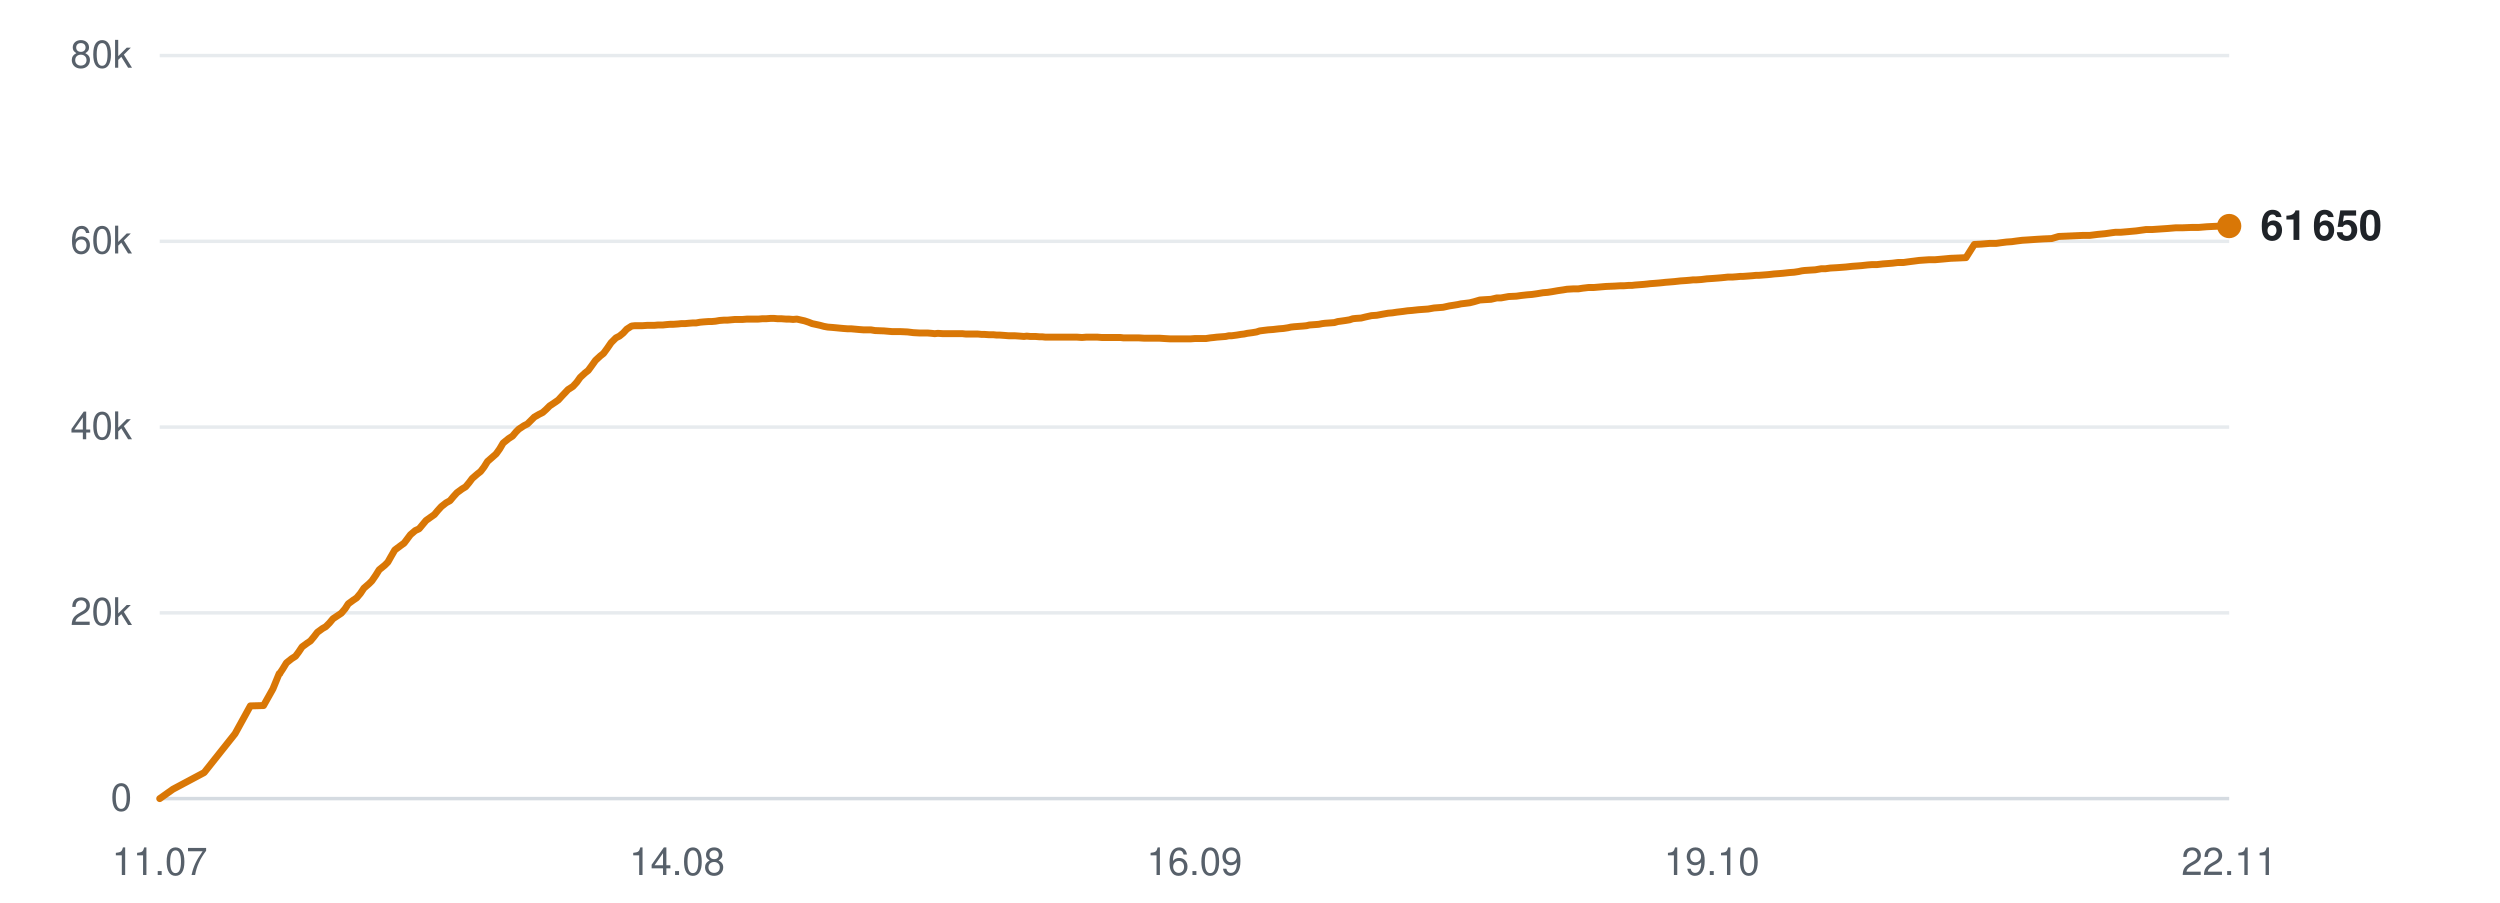
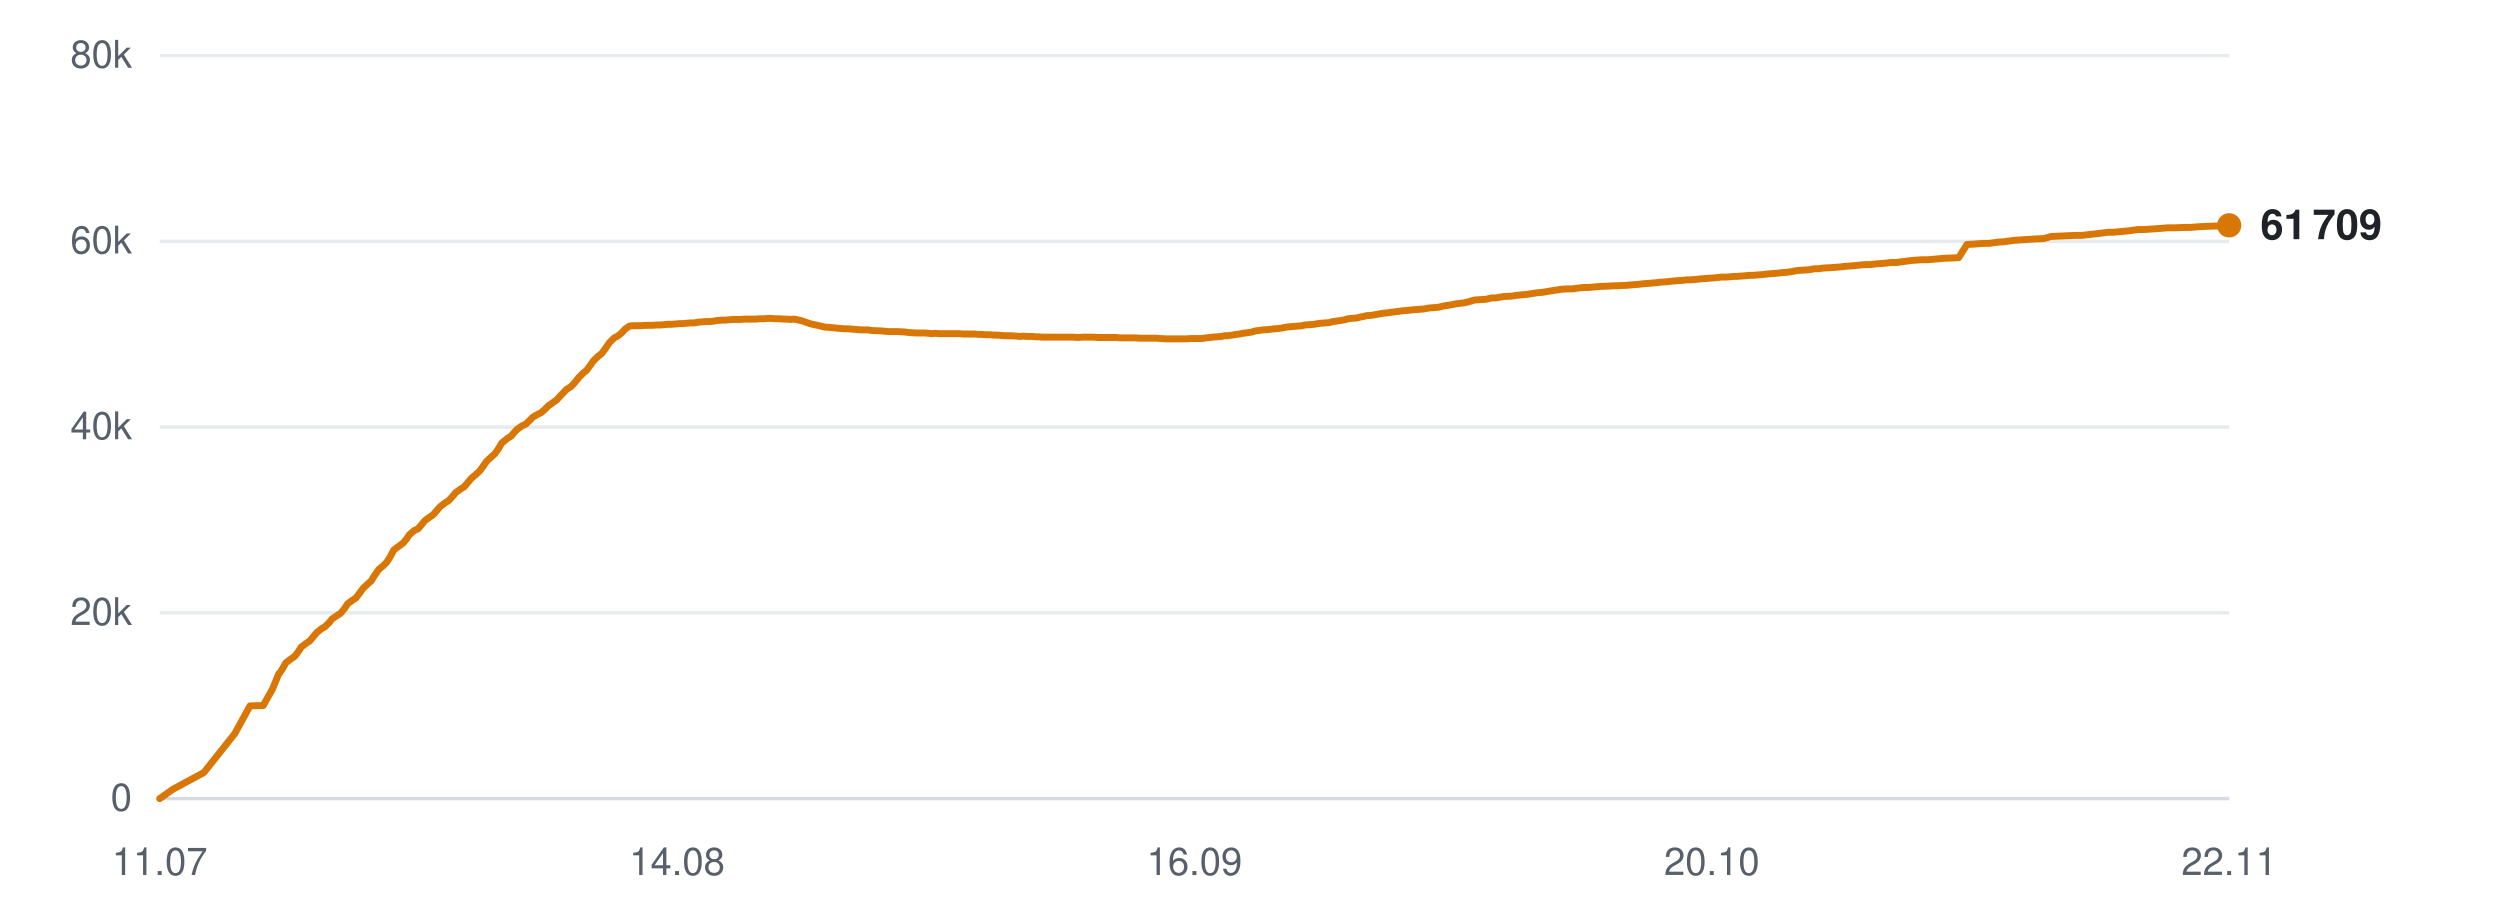
<svg xmlns="http://www.w3.org/2000/svg" viewBox="0 0 720 260" width="720" height="260" role="img" aria-label="Subscribers over time">
  <line x1="46" y1="230.0" x2="642" y2="230.0" stroke="#d0d7de" stroke-width="1" opacity="0.9" />
  <text x="38" y="233.5" text-anchor="end" font-family="-apple-system,BlinkMacSystemFont,'Segoe UI',Helvetica,Arial,sans-serif" font-size="11" fill="#57606a">0</text>
  <line x1="46" y1="176.5" x2="642" y2="176.5" stroke="#d0d7de" stroke-width="1" opacity="0.5" />
  <text x="38" y="180.0" text-anchor="end" font-family="-apple-system,BlinkMacSystemFont,'Segoe UI',Helvetica,Arial,sans-serif" font-size="11" fill="#57606a">20k</text>
  <line x1="46" y1="123.0" x2="642" y2="123.0" stroke="#d0d7de" stroke-width="1" opacity="0.5" />
  <text x="38" y="126.5" text-anchor="end" font-family="-apple-system,BlinkMacSystemFont,'Segoe UI',Helvetica,Arial,sans-serif" font-size="11" fill="#57606a">40k</text>
  <line x1="46" y1="69.5" x2="642" y2="69.5" stroke="#d0d7de" stroke-width="1" opacity="0.5" />
  <text x="38" y="73.0" text-anchor="end" font-family="-apple-system,BlinkMacSystemFont,'Segoe UI',Helvetica,Arial,sans-serif" font-size="11" fill="#57606a">60k</text>
  <line x1="46" y1="16.0" x2="642" y2="16.0" stroke="#d0d7de" stroke-width="1" opacity="0.5" />
  <text x="38" y="19.5" text-anchor="end" font-family="-apple-system,BlinkMacSystemFont,'Segoe UI',Helvetica,Arial,sans-serif" font-size="11" fill="#57606a">80k</text>
  <text x="46.0" y="252" text-anchor="middle" font-family="-apple-system,BlinkMacSystemFont,'Segoe UI',Helvetica,Arial,sans-serif" font-size="11" fill="#57606a">11.07</text>
  <text x="195.0" y="252" text-anchor="middle" font-family="-apple-system,BlinkMacSystemFont,'Segoe UI',Helvetica,Arial,sans-serif" font-size="11" fill="#57606a">14.08</text>
  <text x="344.0" y="252" text-anchor="middle" font-family="-apple-system,BlinkMacSystemFont,'Segoe UI',Helvetica,Arial,sans-serif" font-size="11" fill="#57606a">16.09</text>
-   <text x="493.0" y="252" text-anchor="middle" font-family="-apple-system,BlinkMacSystemFont,'Segoe UI',Helvetica,Arial,sans-serif" font-size="11" fill="#57606a">19.10</text>
+   <text x="493.0" y="252" text-anchor="middle" font-family="-apple-system,BlinkMacSystemFont,'Segoe UI',Helvetica,Arial,sans-serif" font-size="11" fill="#57606a">20.10</text>
  <text x="642.0" y="252" text-anchor="middle" font-family="-apple-system,BlinkMacSystemFont,'Segoe UI',Helvetica,Arial,sans-serif" font-size="11" fill="#57606a">22.11</text>
-   <polyline points="46.0,230.0 49.8,227.3 58.8,222.5 67.7,211.3 72.1,203.3 75.9,203.2 78.6,198.4 80.4,194.0 80.6,194.0 80.6,193.9 81.4,192.7 82.5,190.9 84.0,189.7 85.1,189.0 86.0,187.8 87.0,186.3 88.5,185.2 89.4,184.6 90.4,183.4 91.4,182.1 92.9,181.0 93.8,180.5 94.9,179.4 95.9,178.2 97.4,177.2 98.3,176.6 99.4,175.3 100.3,173.9 101.8,172.8 102.7,172.2 103.8,170.9 104.8,169.4 106.3,168.1 107.1,167.3 108.2,165.7 109.2,164.1 110.8,162.8 111.7,161.9 112.6,160.3 113.7,158.4 115.3,157.2 116.4,156.4 117.3,155.2 118.2,154.0 119.6,152.8 120.7,152.3 121.7,151.1 122.7,149.9 124.1,148.9 125.1,148.2 126.1,147.0 127.1,145.9 128.5,144.8 129.6,144.2 130.6,143.0 131.6,141.9 133.1,140.8 134.1,140.2 135.1,139.0 136.0,137.8 137.5,136.5 138.4,135.8 139.4,134.5 140.4,132.9 142.0,131.5 142.9,130.7 143.9,129.3 144.9,127.6 146.5,126.3 147.6,125.6 148.6,124.4 149.4,123.6 150.9,122.6 151.9,122.1 152.9,121.1 153.9,120.1 155.3,119.3 156.3,118.8 157.3,117.9 158.3,116.9 159.8,115.9 160.8,115.2 161.8,114.1 163.6,112.2 165.0,111.3 166.1,110.1 167.1,108.7 168.5,107.4 169.4,106.7 170.5,105.2 171.5,103.8 172.9,102.5 173.8,101.8 174.9,100.3 176.0,98.7 177.4,97.3 178.4,96.8 179.5,95.9 180.5,94.8 181.9,93.9 182.8,93.8 183.9,93.8 185.0,93.8 186.4,93.7 187.3,93.7 188.4,93.7 189.5,93.6 190.9,93.6 191.8,93.5 192.9,93.4 193.9,93.4 195.3,93.3 196.2,93.2 197.3,93.2 198.3,93.1 199.6,93.0 200.5,93.0 201.6,92.8 202.7,92.7 204.1,92.6 205.0,92.6 206.1,92.5 207.2,92.3 208.5,92.2 209.5,92.2 210.6,92.1 211.7,92.0 213.0,92.0 213.9,92.0 215.1,91.9 216.1,91.9 217.4,91.9 218.4,91.9 219.5,91.8 220.6,91.8 221.9,91.7 222.9,91.7 224.0,91.8 225.1,91.8 226.4,91.9 227.3,91.9 228.4,92.0 229.5,91.9 230.8,92.2 231.7,92.4 232.9,92.8 233.9,93.2 235.3,93.5 236.2,93.7 237.3,94.0 238.4,94.2 239.7,94.3 240.8,94.4 241.8,94.5 242.9,94.6 244.2,94.7 245.2,94.7 246.3,94.8 247.4,94.9 248.7,95.0 249.6,95.0 250.8,95.0 252.0,95.2 254.6,95.3 256.9,95.5 259.3,95.5 261.4,95.6 263.0,95.8 264.8,95.9 265.6,95.9 267.1,95.9 268.3,96.0 269.2,96.1 270.1,96.0 271.6,96.1 273.2,96.1 274.8,96.1 276.0,96.1 277.2,96.1 278.1,96.2 279.0,96.2 280.4,96.2 281.6,96.2 282.6,96.3 283.4,96.3 284.8,96.4 286.1,96.4 287.0,96.5 287.9,96.5 289.3,96.6 290.5,96.7 291.5,96.7 292.3,96.7 293.7,96.8 294.9,96.9 295.7,96.8 296.7,96.9 298.2,96.9 299.4,97.0 300.2,97.0 301.1,97.1 302.7,97.1 304.1,97.1 305.8,97.1 307.1,97.1 308.4,97.1 309.4,97.1 310.2,97.1 311.6,97.2 312.8,97.1 313.8,97.1 314.6,97.1 316.1,97.1 317.3,97.2 318.2,97.2 319.1,97.2 320.5,97.2 321.8,97.2 322.7,97.2 323.5,97.3 325.0,97.3 326.1,97.3 327.0,97.3 327.9,97.3 329.5,97.4 330.8,97.4 331.6,97.4 332.4,97.4 333.9,97.4 335.4,97.5 337.1,97.6 338.4,97.6 339.7,97.6 340.6,97.6 341.4,97.6 342.8,97.6 344.1,97.5 345.1,97.5 345.9,97.5 347.3,97.5 348.6,97.3 349.6,97.2 350.4,97.1 351.7,97.0 353.0,96.9 353.9,96.7 354.7,96.7 356.2,96.5 357.4,96.3 358.3,96.2 359.2,96.0 360.7,95.8 361.9,95.6 362.8,95.3 363.6,95.2 365.2,95.0 366.6,94.9 368.3,94.7 369.6,94.6 370.9,94.4 371.8,94.2 372.7,94.1 374.0,94.0 375.3,93.9 376.3,93.8 377.1,93.6 378.5,93.5 379.8,93.4 380.8,93.2 381.6,93.1 383.0,93.0 384.3,92.9 385.3,92.6 386.1,92.5 387.5,92.3 388.7,92.1 389.6,91.8 390.5,91.7 392.0,91.6 393.2,91.3 394.1,91.1 395.0,90.9 396.5,90.8 398.1,90.5 399.8,90.2 401.0,90.1 402.3,89.9 404.0,89.7 405.4,89.5 406.7,89.4 408.5,89.2 409.9,89.1 411.3,89.0 413.0,88.7 414.3,88.6 415.6,88.5 417.4,88.1 418.7,87.9 419.9,87.7 420.8,87.5 421.7,87.4 423.3,87.2 424.5,86.9 426.2,86.4 427.7,86.3 429.4,86.2 431.1,85.8 432.3,85.8 434.5,85.4 436.7,85.3 438.1,85.1 439.9,84.9 441.2,84.8 442.6,84.6 444.4,84.3 445.7,84.2 447.0,84.0 448.7,83.7 450.1,83.5 451.3,83.3 453.0,83.2 454.5,83.2 455.8,83.0 457.5,82.8 459.0,82.8 462.5,82.5 465.0,82.4 466.6,82.3 467.7,82.3 469.0,82.2 470.0,82.2 470.8,82.1 472.1,82.0 473.4,81.9 474.4,81.8 475.2,81.7 476.6,81.6 477.8,81.5 478.8,81.4 479.7,81.3 481.0,81.2 482.2,81.1 483.1,81.0 484.0,80.9 485.5,80.8 486.7,80.7 487.6,80.6 488.5,80.6 490.0,80.5 491.6,80.3 493.2,80.2 494.5,80.1 495.7,80.0 496.7,79.9 497.6,79.8 498.9,79.8 500.2,79.7 501.2,79.6 502.0,79.6 503.4,79.5 504.7,79.4 505.7,79.3 506.5,79.3 507.8,79.2 509.1,79.1 510.1,79.0 510.9,78.9 512.3,78.8 513.5,78.7 514.4,78.6 515.3,78.5 516.7,78.4 518.0,78.2 518.9,78.0 519.7,77.9 521.2,77.8 522.8,77.7 524.5,77.4 525.7,77.4 527.1,77.2 528.9,77.1 530.3,77.0 531.6,76.9 533.4,76.7 534.8,76.6 536.1,76.5 537.9,76.3 539.2,76.2 540.6,76.2 542.3,76.0 543.7,75.9 545.0,75.8 546.6,75.6 548.2,75.6 549.6,75.4 551.2,75.2 552.7,75.0 555.6,74.8 557.3,74.8 559.6,74.6 561.7,74.4 564.1,74.3 566.2,74.2 568.6,70.4 570.6,70.3 573.0,70.1 574.9,70.1 576.3,69.9 577.9,69.7 579.4,69.6 580.8,69.4 582.4,69.2 584.0,69.1 586.9,68.9 588.6,68.8 590.9,68.7 592.9,68.1 595.3,68.0 597.5,67.9 599.8,67.8 601.8,67.8 604.2,67.5 606.3,67.3 608.4,67.0 609.2,66.9 610.7,66.9 613.0,66.7 615.2,66.5 618.1,66.1 619.9,66.1 624.3,65.8 626.7,65.6 628.7,65.6 631.2,65.5 633.2,65.5 635.6,65.3 637.6,65.2 639.8,65.1 642.0,65.1" fill="none" stroke="#d97706" stroke-width="2" stroke-linejoin="round" stroke-linecap="round" />
-   <circle cx="642.0" cy="65.1" r="3.5" fill="#d97706" />
-   <text x="651.0" y="69.1" font-family="-apple-system,BlinkMacSystemFont,'Segoe UI',Helvetica,Arial,sans-serif" font-size="12" font-weight="600" fill="#1f2328">61 650</text>
+   <polyline points="46.0,230.0 49.8,227.3 58.7,222.5 67.6,211.3 72.0,203.3 75.8,203.2 78.5,198.4 80.3,194.0 80.4,194.0 80.5,193.9 81.3,192.7 82.3,190.9 83.9,189.7 84.9,189.0 85.8,187.8 86.8,186.3 88.3,185.2 89.2,184.6 90.2,183.4 91.3,182.1 92.7,181.0 93.6,180.5 94.7,179.4 95.7,178.2 97.2,177.2 98.1,176.6 99.2,175.3 100.1,173.9 101.6,172.8 102.5,172.2 103.5,170.9 104.6,169.4 106.0,168.1 106.9,167.3 107.9,165.7 109.0,164.1 110.5,162.8 111.4,161.9 112.4,160.3 113.4,158.4 115.0,157.2 116.1,156.4 117.1,155.2 117.9,154.0 119.3,152.8 120.4,152.3 121.4,151.1 122.4,149.9 123.8,148.9 124.8,148.2 125.8,147.0 126.8,145.9 128.2,144.8 129.2,144.2 130.3,143.0 131.2,141.9 132.7,140.8 133.7,140.2 134.7,139.0 135.7,137.8 137.2,136.5 138.0,135.8 139.0,134.5 140.1,132.9 141.6,131.5 142.5,130.7 143.5,129.3 144.5,127.6 146.1,126.3 147.2,125.6 148.2,124.4 149.0,123.6 150.4,122.6 151.5,122.1 152.5,121.1 153.5,120.1 154.9,119.3 155.9,118.8 156.9,117.9 157.9,116.9 159.3,115.9 160.3,115.2 161.3,114.1 163.1,112.2 164.5,111.3 165.6,110.1 166.7,108.7 168.0,107.4 168.9,106.7 170.0,105.2 171.0,103.8 172.4,102.5 173.3,101.8 174.4,100.3 175.5,98.7 176.9,97.3 177.9,96.8 179.0,95.9 180.0,94.8 181.3,93.9 182.3,93.8 183.4,93.8 184.5,93.8 185.8,93.7 186.8,93.7 187.9,93.7 188.9,93.6 190.3,93.6 191.2,93.5 192.3,93.4 193.3,93.4 194.7,93.3 195.6,93.2 196.7,93.2 197.7,93.1 199.0,93.0 199.9,93.0 201.0,92.8 202.1,92.7 203.4,92.6 204.4,92.6 205.5,92.5 206.5,92.3 207.9,92.2 208.9,92.2 209.9,92.1 211.0,92.0 212.3,92.0 213.3,92.0 214.4,91.9 215.5,91.9 216.7,91.9 217.7,91.9 218.8,91.8 219.9,91.8 221.2,91.7 222.1,91.7 223.3,91.8 224.3,91.8 225.6,91.9 226.6,91.9 227.7,92.0 228.8,91.9 230.1,92.2 231.0,92.4 232.1,92.8 233.2,93.2 234.5,93.5 235.5,93.7 236.6,94.0 237.6,94.2 239.0,94.3 240.0,94.4 241.0,94.5 242.1,94.6 243.4,94.7 244.4,94.7 245.5,94.8 246.6,94.9 247.8,95.0 248.8,95.0 249.9,95.0 251.2,95.2 253.8,95.3 256.0,95.5 258.5,95.5 260.5,95.6 262.1,95.8 263.9,95.9 264.7,95.9 266.3,95.9 267.5,96.0 268.3,96.1 269.2,96.0 270.7,96.1 272.3,96.1 273.9,96.1 275.1,96.1 276.3,96.1 277.2,96.2 278.0,96.2 279.4,96.2 280.7,96.2 281.6,96.3 282.5,96.3 283.9,96.4 285.1,96.4 286.1,96.5 286.9,96.5 288.3,96.6 289.6,96.7 290.5,96.7 291.3,96.7 292.7,96.8 293.9,96.9 294.7,96.8 295.7,96.9 297.2,96.9 298.4,97.0 299.2,97.0 300.1,97.1 301.7,97.1 303.1,97.1 304.8,97.1 306.1,97.1 307.3,97.1 308.3,97.1 309.1,97.1 310.5,97.2 311.8,97.1 312.8,97.1 313.5,97.1 315.0,97.1 316.2,97.2 317.1,97.2 318.0,97.2 319.4,97.2 320.7,97.2 321.6,97.2 322.4,97.3 323.9,97.3 325.0,97.3 325.9,97.3 326.8,97.3 328.3,97.4 329.6,97.4 330.5,97.4 331.3,97.4 332.8,97.4 334.3,97.5 335.9,97.6 337.2,97.6 338.5,97.6 339.5,97.6 340.3,97.6 341.7,97.6 342.9,97.5 343.9,97.5 344.7,97.5 346.1,97.5 347.4,97.3 348.4,97.2 349.2,97.1 350.5,97.0 351.7,96.9 352.7,96.7 353.5,96.7 354.9,96.5 356.1,96.3 357.0,96.2 357.9,96.0 359.4,95.8 360.6,95.6 361.5,95.3 362.4,95.2 363.9,95.0 365.4,94.9 367.0,94.7 368.3,94.6 369.6,94.4 370.5,94.2 371.4,94.1 372.7,94.0 374.0,93.9 375.0,93.8 375.8,93.6 377.2,93.5 378.5,93.4 379.5,93.2 380.3,93.1 381.7,93.0 382.9,92.9 383.9,92.6 384.7,92.5 386.1,92.3 387.3,92.1 388.2,91.8 389.1,91.7 390.6,91.6 391.9,91.3 392.8,91.1 393.6,90.9 395.1,90.8 396.7,90.5 398.4,90.2 399.6,90.1 400.9,89.9 402.6,89.7 404.0,89.5 405.3,89.4 407.1,89.2 408.5,89.1 409.9,89.0 411.6,88.7 412.9,88.6 414.2,88.5 415.9,88.1 417.3,87.9 418.4,87.7 419.3,87.5 420.2,87.4 421.8,87.2 423.0,86.9 424.7,86.4 426.2,86.3 427.9,86.2 429.6,85.8 430.8,85.8 433.0,85.4 435.2,85.3 436.5,85.1 438.3,84.9 439.6,84.8 441.0,84.6 442.8,84.3 444.1,84.2 445.4,84.0 447.1,83.7 448.5,83.5 449.7,83.3 451.4,83.2 452.9,83.2 454.2,83.0 455.9,82.8 457.4,82.8 460.8,82.5 463.3,82.4 464.9,82.3 466.0,82.3 467.3,82.2 468.3,82.2 469.1,82.1 470.4,82.0 471.7,81.9 472.7,81.8 473.5,81.7 474.9,81.6 476.1,81.5 477.1,81.4 477.9,81.3 479.3,81.2 480.5,81.1 481.3,81.0 482.3,80.9 483.7,80.8 485.0,80.7 485.8,80.6 486.7,80.6 488.2,80.5 489.8,80.3 491.5,80.2 492.7,80.1 493.9,80.0 495.0,79.9 495.8,79.8 497.1,79.8 498.4,79.7 499.4,79.6 500.2,79.6 501.6,79.5 502.9,79.4 503.8,79.3 504.7,79.3 506.0,79.2 507.3,79.1 508.3,79.0 509.1,78.9 510.4,78.8 511.6,78.7 512.5,78.6 513.4,78.5 514.9,78.4 516.1,78.2 517.0,78.0 517.8,77.9 519.3,77.8 520.9,77.7 522.6,77.4 523.8,77.4 525.1,77.2 527.0,77.1 528.4,77.0 529.7,76.9 531.5,76.7 532.8,76.6 534.2,76.5 536.0,76.3 537.3,76.2 538.6,76.2 540.3,76.0 541.7,75.9 543.0,75.8 544.6,75.6 546.2,75.6 547.6,75.4 549.2,75.2 550.7,75.0 553.5,74.8 555.2,74.8 557.6,74.6 559.6,74.4 562.1,74.3 564.1,74.2 566.5,70.4 568.6,70.3 570.9,70.1 572.8,70.1 574.2,69.9 575.8,69.7 577.3,69.6 578.7,69.4 580.3,69.2 581.9,69.1 584.8,68.9 586.4,68.8 588.7,68.7 590.7,68.1 593.1,68.0 595.3,67.9 597.6,67.8 599.6,67.8 602.0,67.5 604.0,67.3 606.2,67.0 607.0,66.9 608.5,66.9 610.8,66.7 612.9,66.5 615.8,66.1 617.6,66.1 622.0,65.8 624.4,65.6 626.4,65.6 628.9,65.5 630.8,65.5 633.2,65.3 635.3,65.2 637.5,65.1 639.6,65.1 642.0,64.9" fill="none" stroke="#d97706" stroke-width="2" stroke-linejoin="round" stroke-linecap="round" />
+   <circle cx="642.0" cy="64.9" r="3.5" fill="#d97706" />
+   <text x="651.0" y="68.9" font-family="-apple-system,BlinkMacSystemFont,'Segoe UI',Helvetica,Arial,sans-serif" font-size="12" font-weight="600" fill="#1f2328">61 709</text>
</svg>
